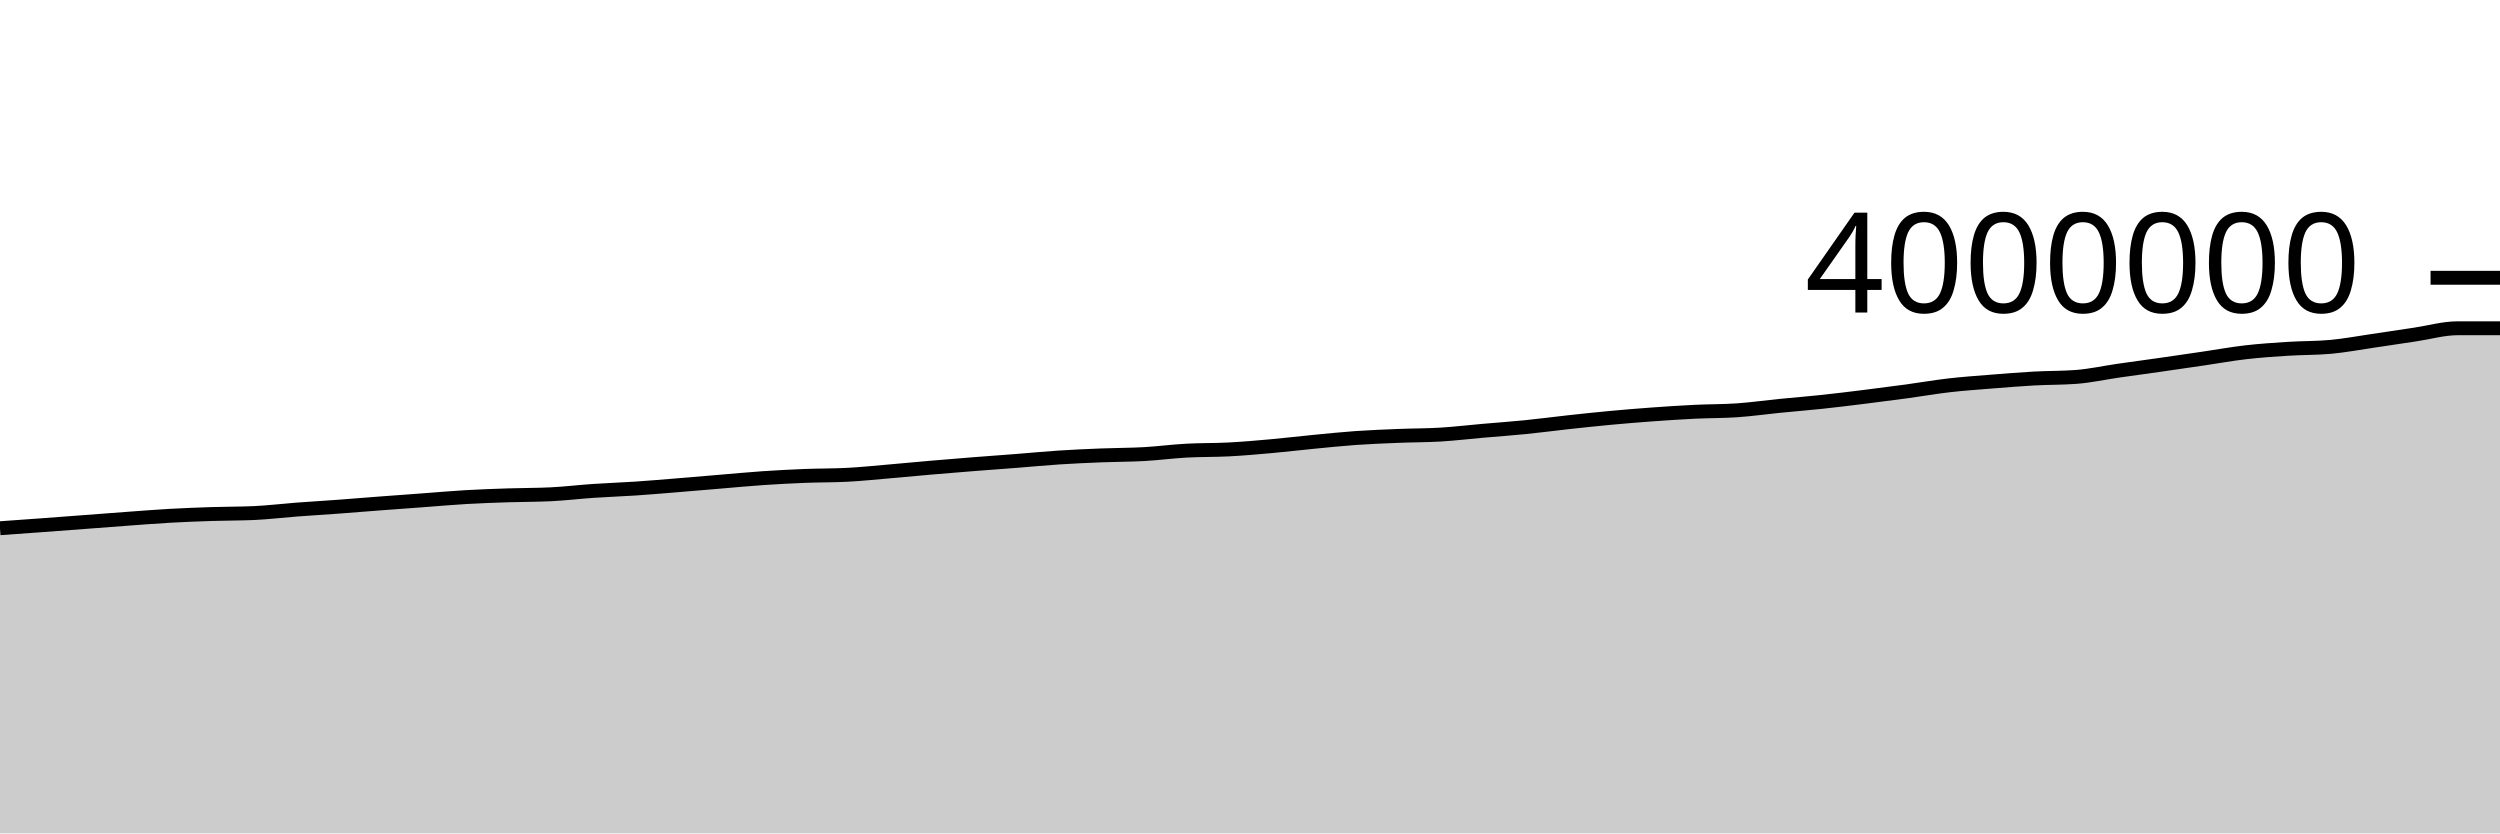
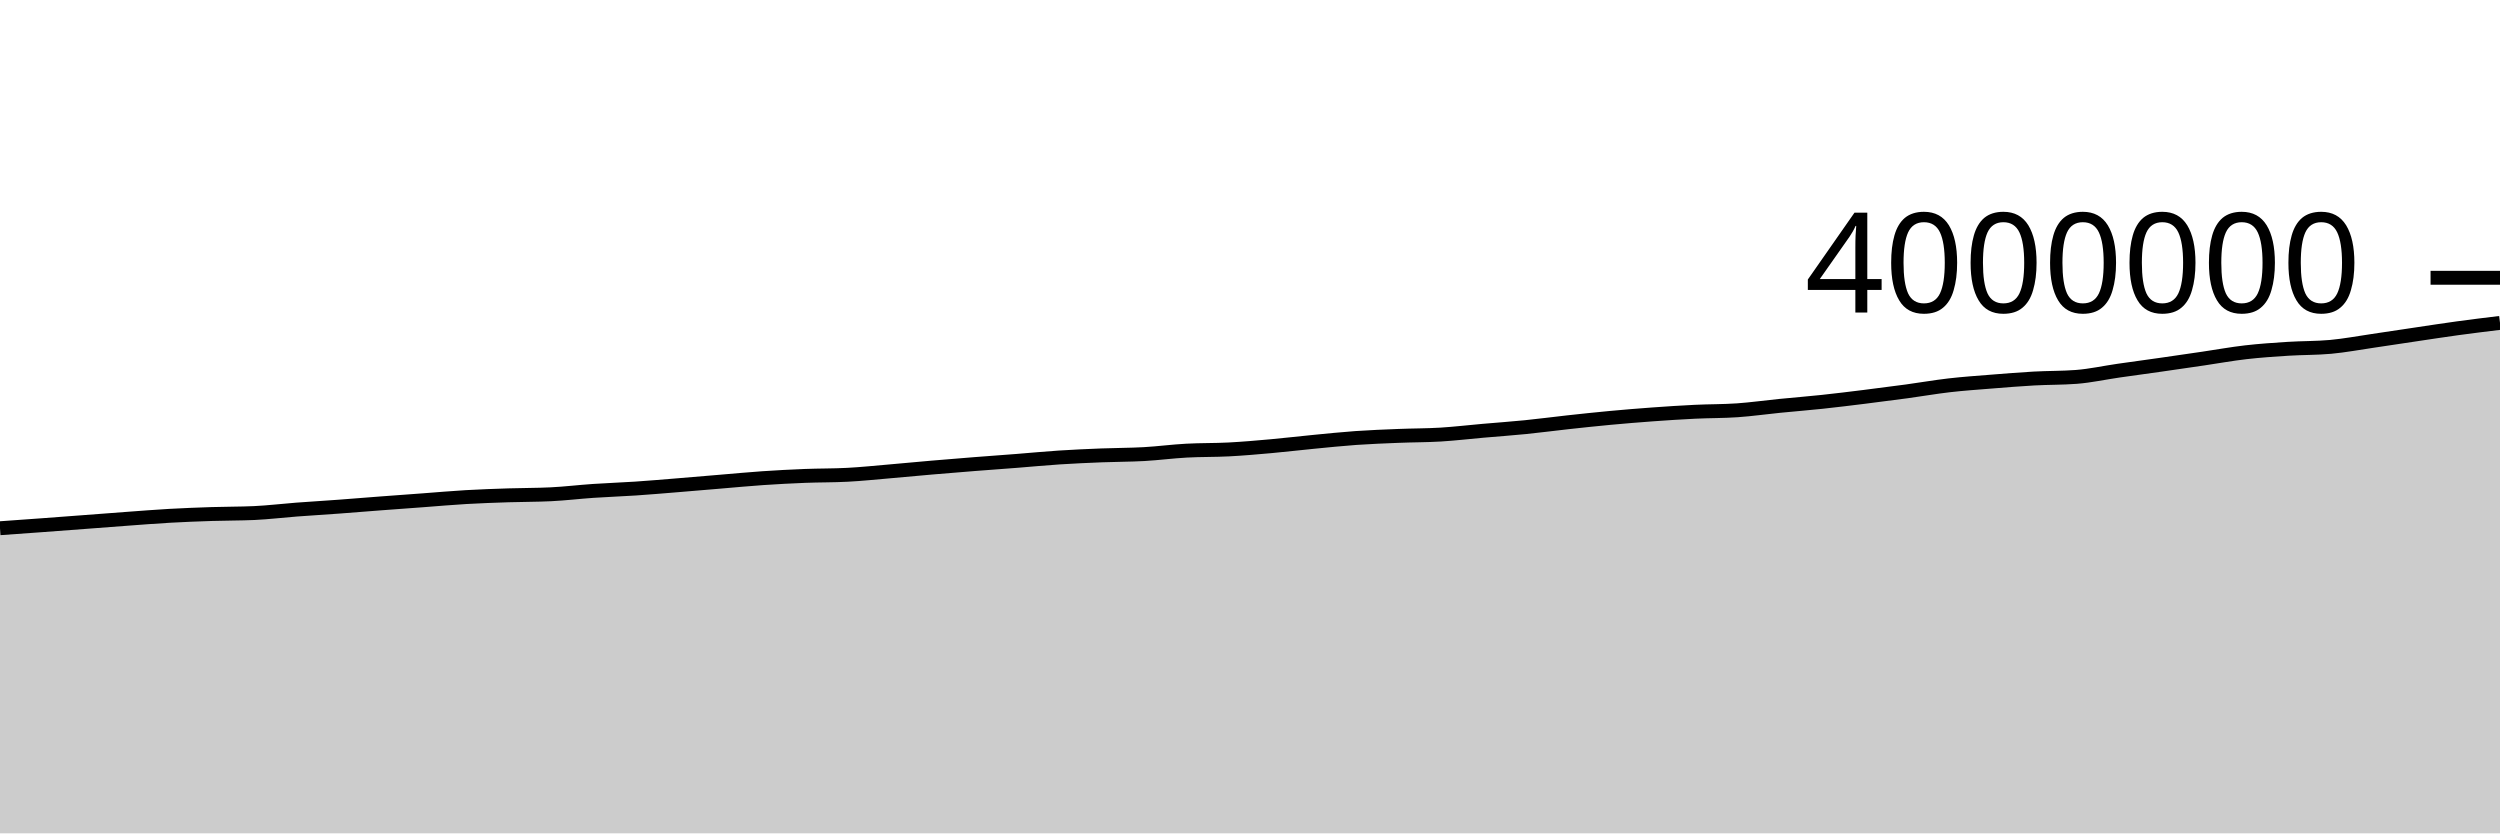
<svg xmlns="http://www.w3.org/2000/svg" viewBox="0 0 180 60">
  <g transform="translate(0,20)">
-     <path class="area" fill="rgba(0, 0, 0, 0.2)" d="M0,18.032C1.017,17.96,2.034,17.888,3.051,17.813C4.068,17.739,5.085,17.66,6.102,17.584C7.119,17.507,8.136,17.427,9.153,17.353C10.169,17.279,11.186,17.197,12.203,17.139C13.22,17.082,14.237,17.043,15.254,17.01C16.271,16.976,17.288,16.986,18.305,16.94C19.322,16.893,20.339,16.767,21.356,16.69C22.373,16.613,23.39,16.553,24.407,16.478C25.424,16.403,26.441,16.318,27.458,16.241C28.475,16.164,29.492,16.091,30.508,16.016C31.525,15.941,32.542,15.848,33.559,15.79C34.576,15.731,35.593,15.697,36.61,15.663C37.627,15.63,38.644,15.638,39.661,15.588C40.678,15.539,41.695,15.414,42.712,15.345C43.729,15.276,44.746,15.243,45.763,15.175C46.78,15.107,47.797,15.019,48.814,14.936C49.831,14.854,50.847,14.765,51.864,14.68C52.881,14.596,53.898,14.497,54.915,14.428C55.932,14.359,56.949,14.305,57.966,14.265C58.983,14.225,60,14.239,61.017,14.185C62.034,14.132,63.051,14.025,64.068,13.938C65.085,13.851,66.102,13.751,67.119,13.664C68.136,13.577,69.153,13.494,70.169,13.414C71.186,13.334,72.203,13.263,73.22,13.183C74.237,13.104,75.254,13.004,76.271,12.938C77.288,12.872,78.305,12.828,79.322,12.787C80.339,12.746,81.356,12.752,82.373,12.695C83.39,12.638,84.407,12.501,85.424,12.446C86.441,12.39,87.458,12.413,88.475,12.359C89.492,12.306,90.508,12.216,91.525,12.125C92.542,12.034,93.559,11.911,94.576,11.813C95.593,11.715,96.61,11.608,97.627,11.536C98.644,11.465,99.661,11.426,100.678,11.385C101.695,11.343,102.712,11.35,103.729,11.289C104.746,11.227,105.763,11.105,106.78,11.016C107.797,10.927,108.814,10.856,109.831,10.754C110.847,10.653,111.864,10.515,112.881,10.404C113.898,10.293,114.915,10.184,115.932,10.089C116.949,9.995,117.966,9.91,118.983,9.837C120,9.763,121.017,9.696,122.034,9.647C123.051,9.597,124.068,9.611,125.085,9.541C126.102,9.47,127.119,9.324,128.136,9.223C129.153,9.122,130.169,9.043,131.186,8.934C132.203,8.826,133.22,8.699,134.237,8.573C135.254,8.447,136.271,8.316,137.288,8.178C138.305,8.04,139.322,7.861,140.339,7.743C141.356,7.626,142.373,7.556,143.39,7.475C144.407,7.393,145.424,7.31,146.441,7.253C147.458,7.197,148.475,7.215,149.492,7.137C150.508,7.059,151.525,6.832,152.542,6.686C153.559,6.54,154.576,6.405,155.593,6.259C156.61,6.114,157.627,5.964,158.644,5.815C159.661,5.665,160.678,5.48,161.695,5.363C162.712,5.246,163.729,5.178,164.746,5.113C165.763,5.049,166.78,5.067,167.797,4.975C168.814,4.882,169.831,4.689,170.847,4.541C171.864,4.392,172.881,4.235,173.898,4.084C174.915,3.933,175.932,3.635,176.949,3.635C177.966,3.635,178.983,3.635,180,3.635L180,40C178.983,40,177.966,40,176.949,40C175.932,40,174.915,40,173.898,40C172.881,40,171.864,40,170.847,40C169.831,40,168.814,40,167.797,40C166.78,40,165.763,40,164.746,40C163.729,40,162.712,40,161.695,40C160.678,40,159.661,40,158.644,40C157.627,40,156.61,40,155.593,40C154.576,40,153.559,40,152.542,40C151.525,40,150.508,40,149.492,40C148.475,40,147.458,40,146.441,40C145.424,40,144.407,40,143.39,40C142.373,40,141.356,40,140.339,40C139.322,40,138.305,40,137.288,40C136.271,40,135.254,40,134.237,40C133.22,40,132.203,40,131.186,40C130.169,40,129.153,40,128.136,40C127.119,40,126.102,40,125.085,40C124.068,40,123.051,40,122.034,40C121.017,40,120,40,118.983,40C117.966,40,116.949,40,115.932,40C114.915,40,113.898,40,112.881,40C111.864,40,110.847,40,109.831,40C108.814,40,107.797,40,106.78,40C105.763,40,104.746,40,103.729,40C102.712,40,101.695,40,100.678,40C99.661,40,98.644,40,97.627,40C96.61,40,95.593,40,94.576,40C93.559,40,92.542,40,91.525,40C90.508,40,89.492,40,88.475,40C87.458,40,86.441,40,85.424,40C84.407,40,83.39,40,82.373,40C81.356,40,80.339,40,79.322,40C78.305,40,77.288,40,76.271,40C75.254,40,74.237,40,73.22,40C72.203,40,71.186,40,70.169,40C69.153,40,68.136,40,67.119,40C66.102,40,65.085,40,64.068,40C63.051,40,62.034,40,61.017,40C60,40,58.983,40,57.966,40C56.949,40,55.932,40,54.915,40C53.898,40,52.881,40,51.864,40C50.847,40,49.831,40,48.814,40C47.797,40,46.78,40,45.763,40C44.746,40,43.729,40,42.712,40C41.695,40,40.678,40,39.661,40C38.644,40,37.627,40,36.61,40C35.593,40,34.576,40,33.559,40C32.542,40,31.525,40,30.508,40C29.492,40,28.475,40,27.458,40C26.441,40,25.424,40,24.407,40C23.39,40,22.373,40,21.356,40C20.339,40,19.322,40,18.305,40C17.288,40,16.271,40,15.254,40C14.237,40,13.22,40,12.203,40C11.186,40,10.169,40,9.153,40C8.136,40,7.119,40,6.102,40C5.085,40,4.068,40,3.051,40C2.034,40,1.017,40,0,40Z" />
-     <path class="line" stroke="black" fill="none" d="M0,18.032C1.017,17.96,2.034,17.888,3.051,17.813C4.068,17.739,5.085,17.66,6.102,17.584C7.119,17.507,8.136,17.427,9.153,17.353C10.169,17.279,11.186,17.197,12.203,17.139C13.22,17.082,14.237,17.043,15.254,17.01C16.271,16.976,17.288,16.986,18.305,16.94C19.322,16.893,20.339,16.767,21.356,16.69C22.373,16.613,23.39,16.553,24.407,16.478C25.424,16.403,26.441,16.318,27.458,16.241C28.475,16.164,29.492,16.091,30.508,16.016C31.525,15.941,32.542,15.848,33.559,15.79C34.576,15.731,35.593,15.697,36.61,15.663C37.627,15.63,38.644,15.638,39.661,15.588C40.678,15.539,41.695,15.414,42.712,15.345C43.729,15.276,44.746,15.243,45.763,15.175C46.78,15.107,47.797,15.019,48.814,14.936C49.831,14.854,50.847,14.765,51.864,14.68C52.881,14.596,53.898,14.497,54.915,14.428C55.932,14.359,56.949,14.305,57.966,14.265C58.983,14.225,60,14.239,61.017,14.185C62.034,14.132,63.051,14.025,64.068,13.938C65.085,13.851,66.102,13.751,67.119,13.664C68.136,13.577,69.153,13.494,70.169,13.414C71.186,13.334,72.203,13.263,73.22,13.183C74.237,13.104,75.254,13.004,76.271,12.938C77.288,12.872,78.305,12.828,79.322,12.787C80.339,12.746,81.356,12.752,82.373,12.695C83.39,12.638,84.407,12.501,85.424,12.446C86.441,12.39,87.458,12.413,88.475,12.359C89.492,12.306,90.508,12.216,91.525,12.125C92.542,12.034,93.559,11.911,94.576,11.813C95.593,11.715,96.61,11.608,97.627,11.536C98.644,11.465,99.661,11.426,100.678,11.385C101.695,11.343,102.712,11.35,103.729,11.289C104.746,11.227,105.763,11.105,106.78,11.016C107.797,10.927,108.814,10.856,109.831,10.754C110.847,10.653,111.864,10.515,112.881,10.404C113.898,10.293,114.915,10.184,115.932,10.089C116.949,9.995,117.966,9.91,118.983,9.837C120,9.763,121.017,9.696,122.034,9.647C123.051,9.597,124.068,9.611,125.085,9.541C126.102,9.47,127.119,9.324,128.136,9.223C129.153,9.122,130.169,9.043,131.186,8.934C132.203,8.826,133.22,8.699,134.237,8.573C135.254,8.447,136.271,8.316,137.288,8.178C138.305,8.04,139.322,7.861,140.339,7.743C141.356,7.626,142.373,7.556,143.39,7.475C144.407,7.393,145.424,7.31,146.441,7.253C147.458,7.197,148.475,7.215,149.492,7.137C150.508,7.059,151.525,6.832,152.542,6.686C153.559,6.54,154.576,6.405,155.593,6.259C156.61,6.114,157.627,5.964,158.644,5.815C159.661,5.665,160.678,5.48,161.695,5.363C162.712,5.246,163.729,5.178,164.746,5.113C165.763,5.049,166.78,5.067,167.797,4.975C168.814,4.882,169.831,4.689,170.847,4.541C171.864,4.392,172.881,4.235,173.898,4.084C174.915,3.933,175.932,3.635,176.949,3.635C177.966,3.635,178.983,3.635,180,3.635" />
+     <path class="area" fill="rgba(0, 0, 0, 0.2)" d="M0,18.032C1.017,17.96,2.034,17.888,3.051,17.813C4.068,17.739,5.085,17.66,6.102,17.584C7.119,17.507,8.136,17.427,9.153,17.353C10.169,17.279,11.186,17.197,12.203,17.139C13.22,17.082,14.237,17.043,15.254,17.01C16.271,16.976,17.288,16.986,18.305,16.94C19.322,16.893,20.339,16.767,21.356,16.69C22.373,16.613,23.39,16.553,24.407,16.478C25.424,16.403,26.441,16.318,27.458,16.241C28.475,16.164,29.492,16.091,30.508,16.016C31.525,15.941,32.542,15.848,33.559,15.79C34.576,15.731,35.593,15.697,36.61,15.663C37.627,15.63,38.644,15.638,39.661,15.588C40.678,15.539,41.695,15.414,42.712,15.345C43.729,15.276,44.746,15.243,45.763,15.175C46.78,15.107,47.797,15.019,48.814,14.936C49.831,14.854,50.847,14.765,51.864,14.68C52.881,14.596,53.898,14.497,54.915,14.428C55.932,14.359,56.949,14.305,57.966,14.265C58.983,14.225,60,14.239,61.017,14.185C62.034,14.132,63.051,14.025,64.068,13.938C65.085,13.851,66.102,13.751,67.119,13.664C68.136,13.577,69.153,13.494,70.169,13.414C71.186,13.334,72.203,13.263,73.22,13.183C74.237,13.104,75.254,13.004,76.271,12.938C77.288,12.872,78.305,12.828,79.322,12.787C80.339,12.746,81.356,12.752,82.373,12.695C83.39,12.638,84.407,12.501,85.424,12.446C86.441,12.39,87.458,12.413,88.475,12.359C89.492,12.306,90.508,12.216,91.525,12.125C92.542,12.034,93.559,11.911,94.576,11.813C95.593,11.715,96.61,11.608,97.627,11.536C98.644,11.465,99.661,11.426,100.678,11.385C101.695,11.343,102.712,11.35,103.729,11.289C104.746,11.227,105.763,11.105,106.78,11.016C107.797,10.927,108.814,10.856,109.831,10.754C110.847,10.653,111.864,10.515,112.881,10.404C113.898,10.293,114.915,10.184,115.932,10.089C116.949,9.995,117.966,9.91,118.983,9.837C120,9.763,121.017,9.696,122.034,9.647C123.051,9.597,124.068,9.611,125.085,9.541C126.102,9.47,127.119,9.324,128.136,9.223C129.153,9.122,130.169,9.043,131.186,8.934C132.203,8.826,133.22,8.699,134.237,8.573C135.254,8.447,136.271,8.316,137.288,8.178C138.305,8.04,139.322,7.861,140.339,7.743C141.356,7.626,142.373,7.556,143.39,7.475C144.407,7.393,145.424,7.31,146.441,7.253C147.458,7.197,148.475,7.215,149.492,7.137C150.508,7.059,151.525,6.832,152.542,6.686C153.559,6.54,154.576,6.405,155.593,6.259C156.61,6.114,157.627,5.964,158.644,5.815C159.661,5.665,160.678,5.48,161.695,5.363C162.712,5.246,163.729,5.178,164.746,5.113C165.763,5.049,166.78,5.067,167.797,4.975C168.814,4.882,169.831,4.689,170.847,4.541C171.864,4.392,172.881,4.235,173.898,4.084C174.915,3.933,175.932,3.774,176.949,3.635C177.966,3.495,178.983,3.372,180,3.248L180,40C178.983,40,177.966,40,176.949,40C175.932,40,174.915,40,173.898,40C172.881,40,171.864,40,170.847,40C169.831,40,168.814,40,167.797,40C166.78,40,165.763,40,164.746,40C163.729,40,162.712,40,161.695,40C160.678,40,159.661,40,158.644,40C157.627,40,156.61,40,155.593,40C154.576,40,153.559,40,152.542,40C151.525,40,150.508,40,149.492,40C148.475,40,147.458,40,146.441,40C145.424,40,144.407,40,143.39,40C142.373,40,141.356,40,140.339,40C139.322,40,138.305,40,137.288,40C136.271,40,135.254,40,134.237,40C133.22,40,132.203,40,131.186,40C130.169,40,129.153,40,128.136,40C127.119,40,126.102,40,125.085,40C124.068,40,123.051,40,122.034,40C121.017,40,120,40,118.983,40C117.966,40,116.949,40,115.932,40C114.915,40,113.898,40,112.881,40C111.864,40,110.847,40,109.831,40C108.814,40,107.797,40,106.78,40C105.763,40,104.746,40,103.729,40C102.712,40,101.695,40,100.678,40C99.661,40,98.644,40,97.627,40C96.61,40,95.593,40,94.576,40C93.559,40,92.542,40,91.525,40C90.508,40,89.492,40,88.475,40C87.458,40,86.441,40,85.424,40C84.407,40,83.39,40,82.373,40C81.356,40,80.339,40,79.322,40C78.305,40,77.288,40,76.271,40C75.254,40,74.237,40,73.22,40C72.203,40,71.186,40,70.169,40C69.153,40,68.136,40,67.119,40C66.102,40,65.085,40,64.068,40C63.051,40,62.034,40,61.017,40C60,40,58.983,40,57.966,40C56.949,40,55.932,40,54.915,40C53.898,40,52.881,40,51.864,40C50.847,40,49.831,40,48.814,40C47.797,40,46.78,40,45.763,40C44.746,40,43.729,40,42.712,40C41.695,40,40.678,40,39.661,40C38.644,40,37.627,40,36.61,40C35.593,40,34.576,40,33.559,40C32.542,40,31.525,40,30.508,40C29.492,40,28.475,40,27.458,40C26.441,40,25.424,40,24.407,40C23.39,40,22.373,40,21.356,40C20.339,40,19.322,40,18.305,40C17.288,40,16.271,40,15.254,40C14.237,40,13.22,40,12.203,40C11.186,40,10.169,40,9.153,40C8.136,40,7.119,40,6.102,40C5.085,40,4.068,40,3.051,40C2.034,40,1.017,40,0,40Z" />
+     <path class="line" stroke="black" fill="none" d="M0,18.032C1.017,17.96,2.034,17.888,3.051,17.813C4.068,17.739,5.085,17.66,6.102,17.584C7.119,17.507,8.136,17.427,9.153,17.353C10.169,17.279,11.186,17.197,12.203,17.139C13.22,17.082,14.237,17.043,15.254,17.01C16.271,16.976,17.288,16.986,18.305,16.94C19.322,16.893,20.339,16.767,21.356,16.69C22.373,16.613,23.39,16.553,24.407,16.478C25.424,16.403,26.441,16.318,27.458,16.241C28.475,16.164,29.492,16.091,30.508,16.016C31.525,15.941,32.542,15.848,33.559,15.79C34.576,15.731,35.593,15.697,36.61,15.663C37.627,15.63,38.644,15.638,39.661,15.588C40.678,15.539,41.695,15.414,42.712,15.345C43.729,15.276,44.746,15.243,45.763,15.175C46.78,15.107,47.797,15.019,48.814,14.936C49.831,14.854,50.847,14.765,51.864,14.68C52.881,14.596,53.898,14.497,54.915,14.428C55.932,14.359,56.949,14.305,57.966,14.265C58.983,14.225,60,14.239,61.017,14.185C62.034,14.132,63.051,14.025,64.068,13.938C65.085,13.851,66.102,13.751,67.119,13.664C68.136,13.577,69.153,13.494,70.169,13.414C71.186,13.334,72.203,13.263,73.22,13.183C74.237,13.104,75.254,13.004,76.271,12.938C77.288,12.872,78.305,12.828,79.322,12.787C80.339,12.746,81.356,12.752,82.373,12.695C83.39,12.638,84.407,12.501,85.424,12.446C86.441,12.39,87.458,12.413,88.475,12.359C89.492,12.306,90.508,12.216,91.525,12.125C92.542,12.034,93.559,11.911,94.576,11.813C95.593,11.715,96.61,11.608,97.627,11.536C98.644,11.465,99.661,11.426,100.678,11.385C101.695,11.343,102.712,11.35,103.729,11.289C104.746,11.227,105.763,11.105,106.78,11.016C107.797,10.927,108.814,10.856,109.831,10.754C110.847,10.653,111.864,10.515,112.881,10.404C113.898,10.293,114.915,10.184,115.932,10.089C116.949,9.995,117.966,9.91,118.983,9.837C120,9.763,121.017,9.696,122.034,9.647C123.051,9.597,124.068,9.611,125.085,9.541C126.102,9.47,127.119,9.324,128.136,9.223C129.153,9.122,130.169,9.043,131.186,8.934C132.203,8.826,133.22,8.699,134.237,8.573C135.254,8.447,136.271,8.316,137.288,8.178C138.305,8.04,139.322,7.861,140.339,7.743C141.356,7.626,142.373,7.556,143.39,7.475C144.407,7.393,145.424,7.31,146.441,7.253C147.458,7.197,148.475,7.215,149.492,7.137C150.508,7.059,151.525,6.832,152.542,6.686C153.559,6.54,154.576,6.405,155.593,6.259C156.61,6.114,157.627,5.964,158.644,5.815C159.661,5.665,160.678,5.48,161.695,5.363C162.712,5.246,163.729,5.178,164.746,5.113C165.763,5.049,166.78,5.067,167.797,4.975C168.814,4.882,169.831,4.689,170.847,4.541C171.864,4.392,172.881,4.235,173.898,4.084C174.915,3.933,175.932,3.774,176.949,3.635C177.966,3.495,178.983,3.372,180,3.248" />
    <path class="axis-ceiling" stroke-width="1" stroke="black" fill="none" d="M175,0L180,0" />
    <text class="axis-ceiling-label" font-family="sans-serif" text-anchor="end" font-size="10px" x="170" y="2.5">4000000</text>
  </g>
</svg>
